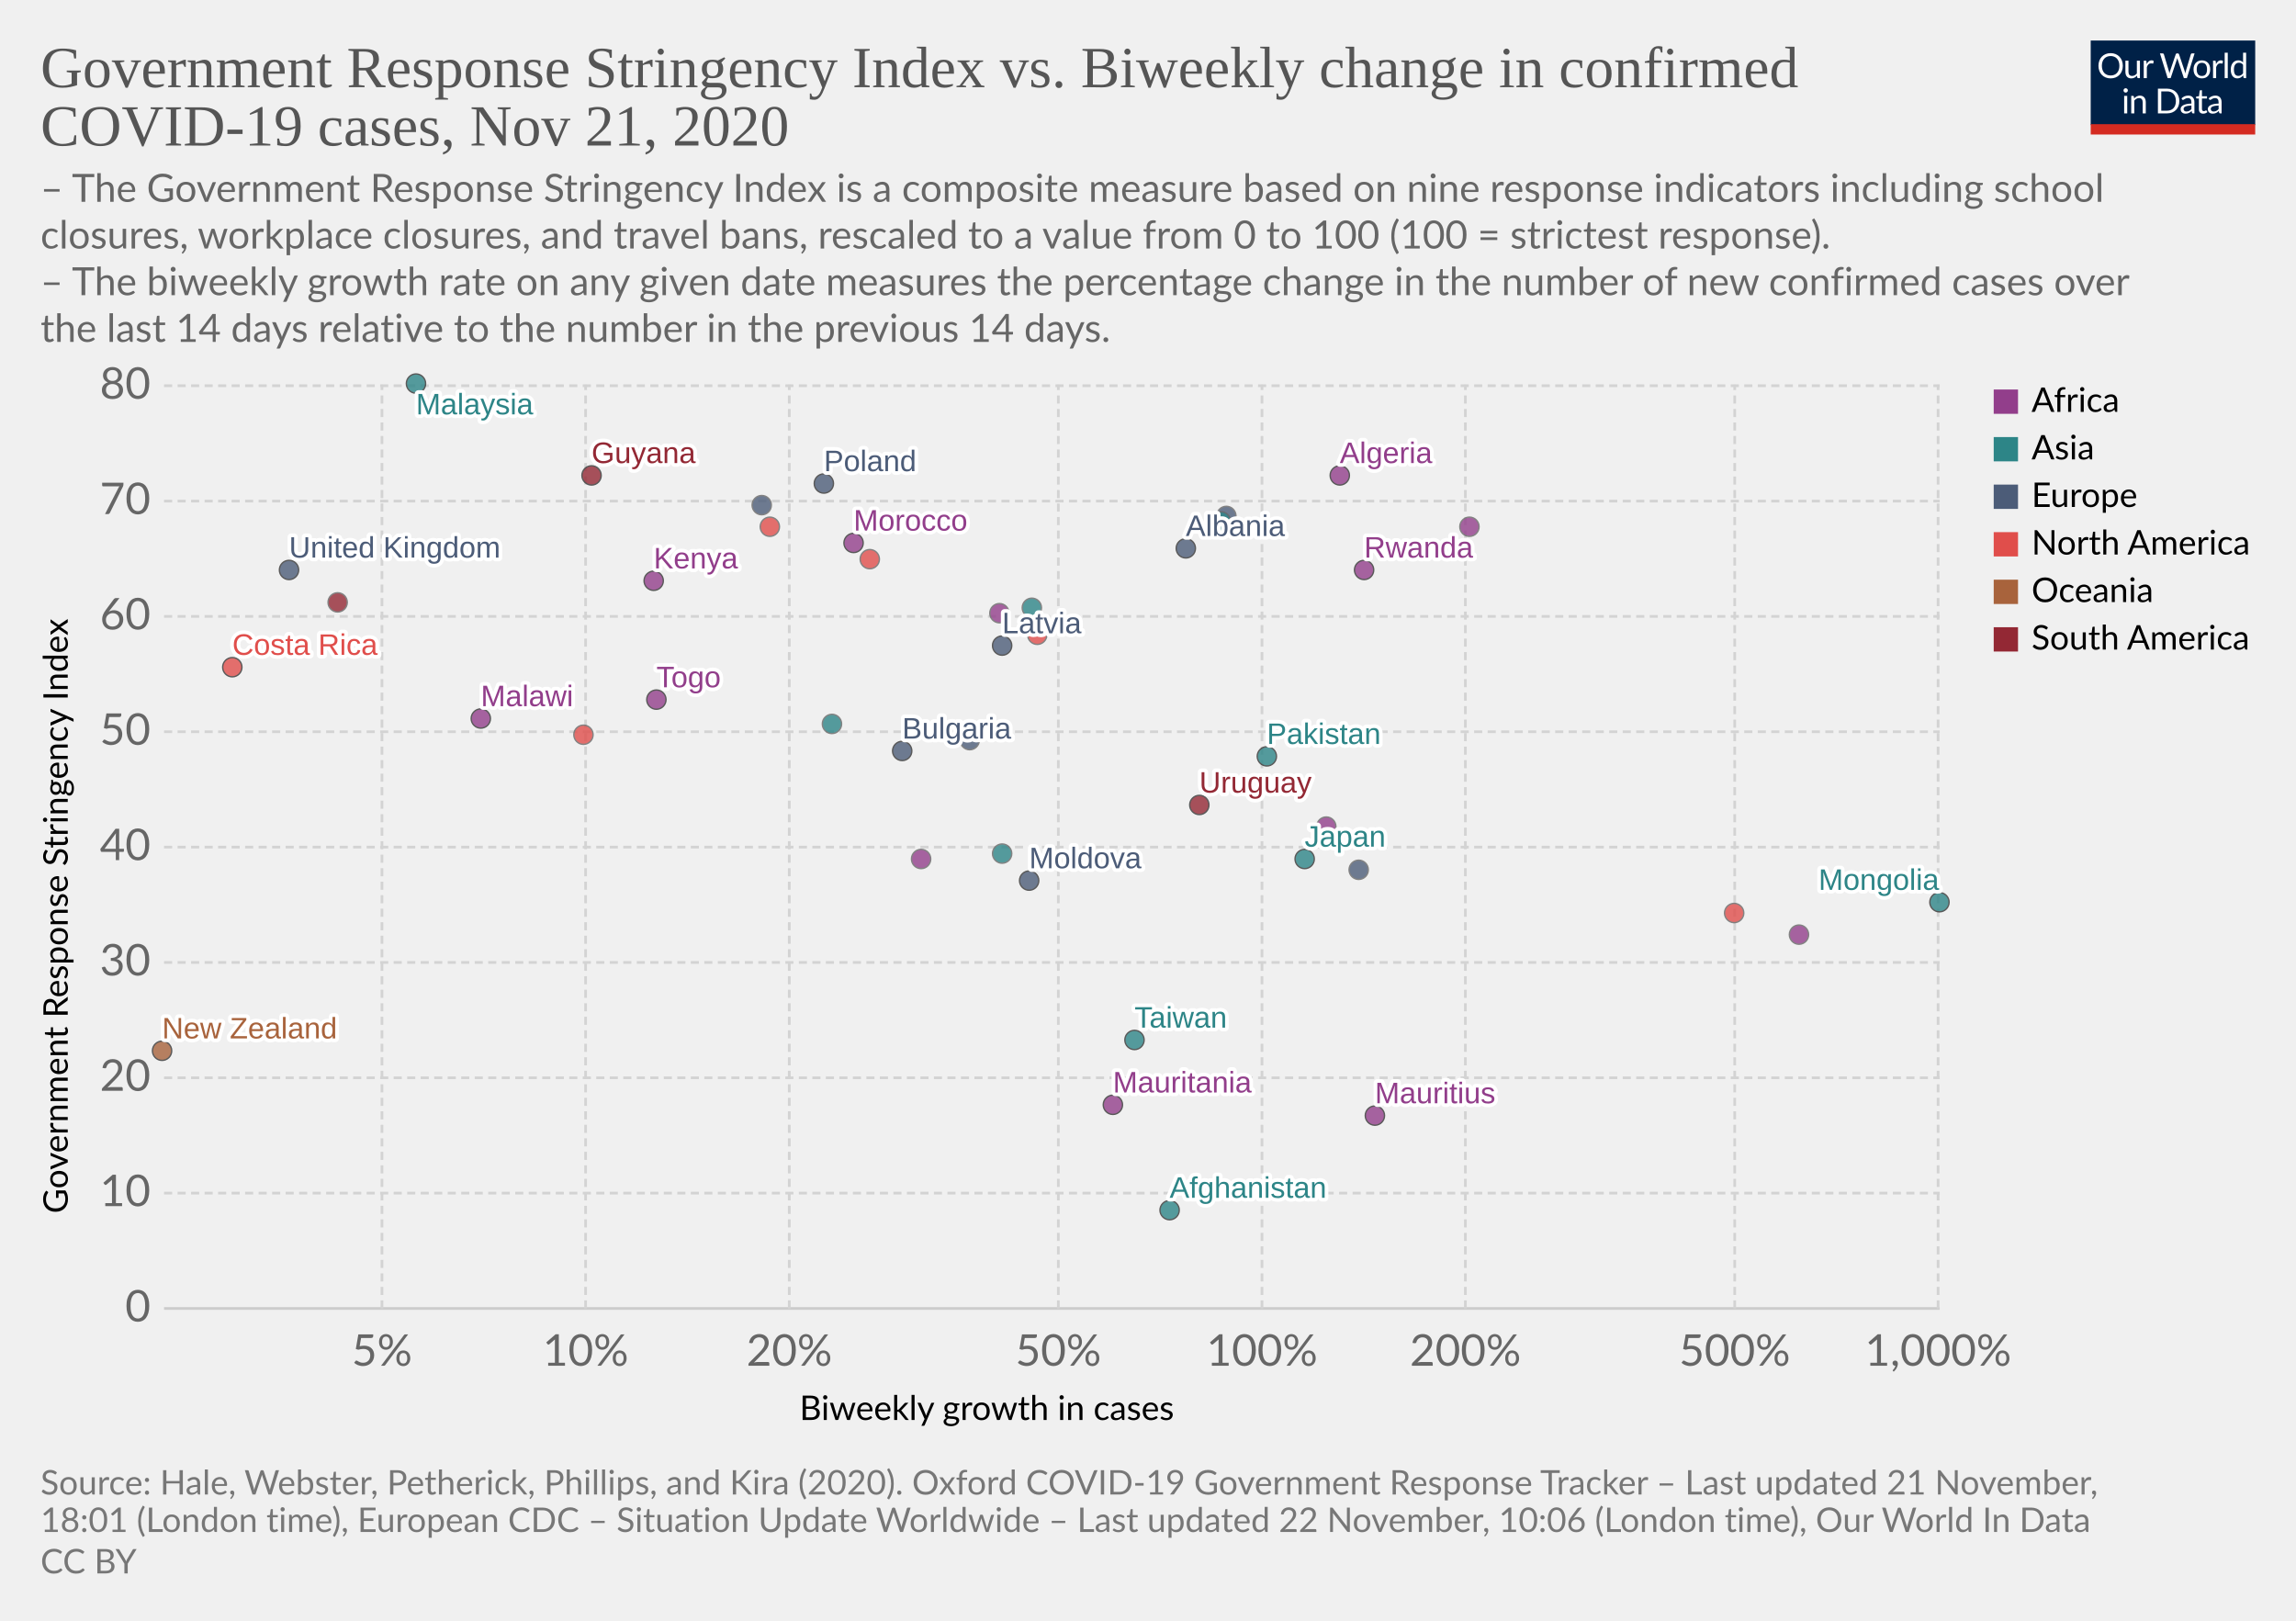
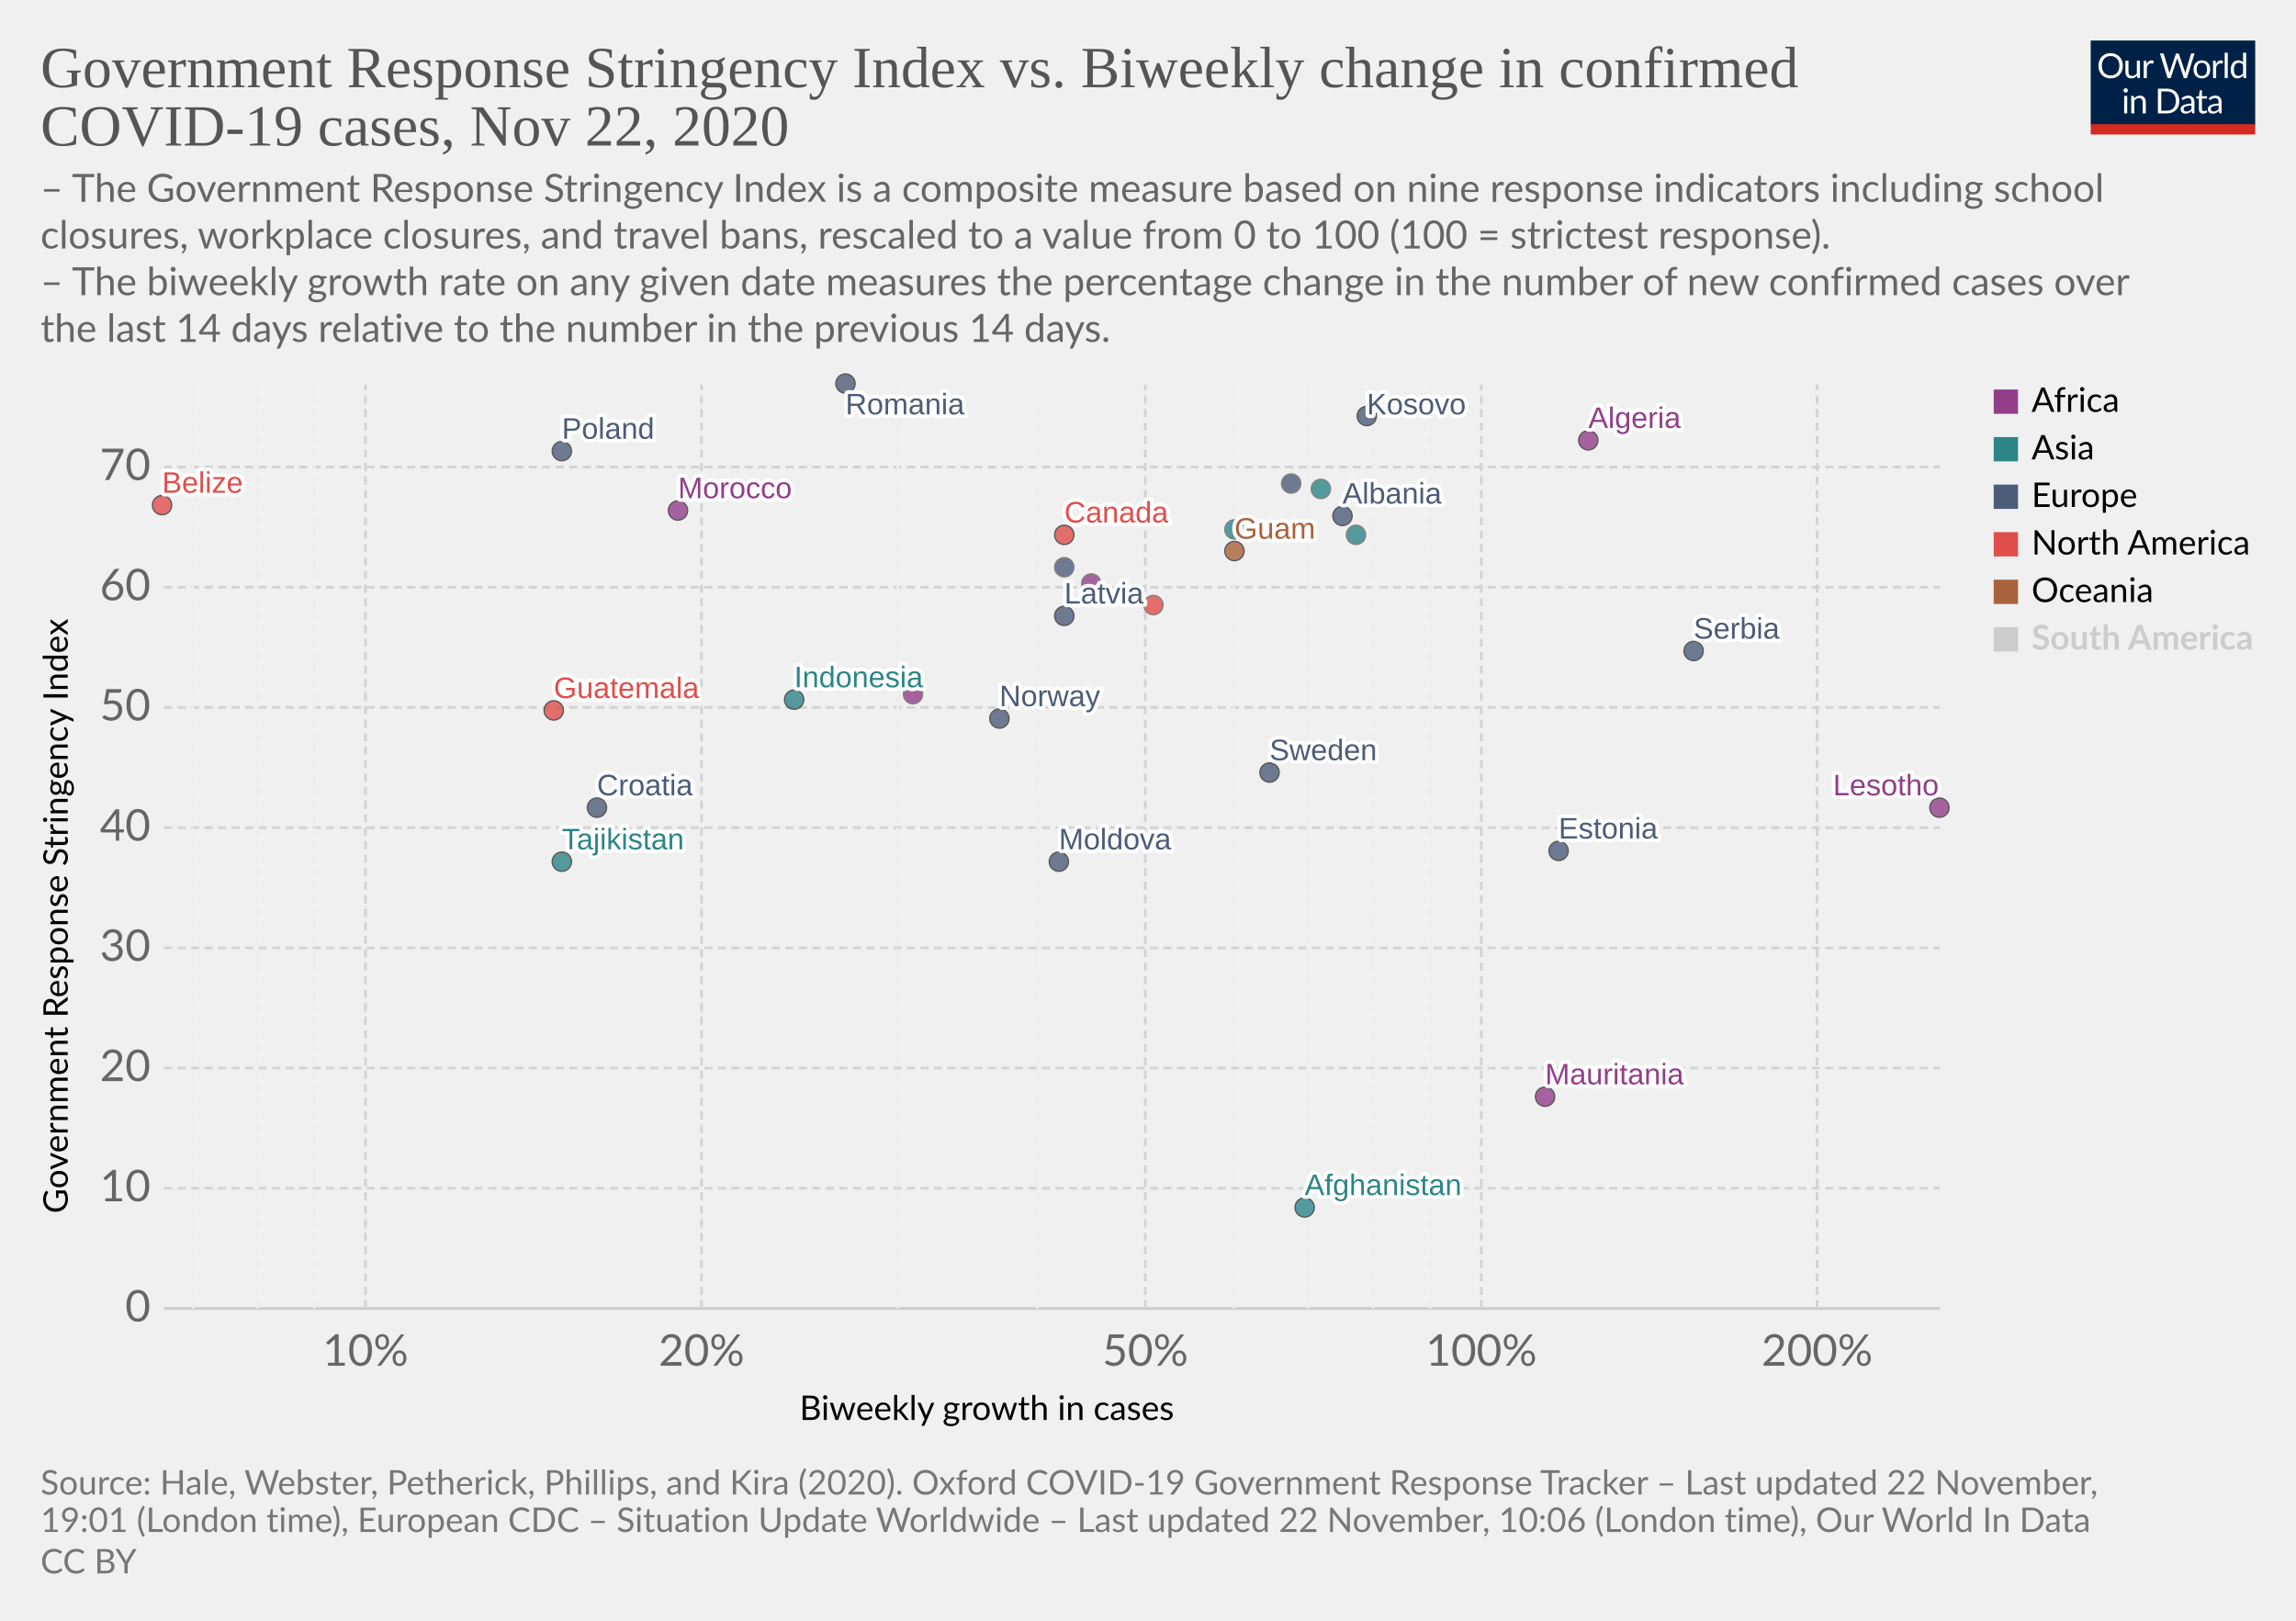
<svg xmlns="http://www.w3.org/2000/svg" version="1.1" style="background-color:#fff;-webkit-font-smoothing:antialiased" width="850" height="600" viewBox="0 0 850 600" font-family="Lato,'Helvetica Neue',Helvetica,Arial,sans-serif" font-size="18" text-rendering="optimizeLegibility">
  <g class="HeaderView">
    <g transform="matrix(.29 0 0 .29 774 15)">
      <svg width="210" height="120" viewBox="0 0 210 120" fill="none">
        <g clip-path="url(#clip0)">
          <path d="M0 0h210v107.89H0V0z" fill="#002147" />
          <path d="M40.98 32.25c0 2.36-.38 4.53-1.12 6.51a14.26 14.26 0 01-8.1 8.4c-1.9.78-4.02 1.17-6.34 1.17a16.6 16.6 0 01-6.33-1.17 14.31 14.31 0 01-8.08-8.4 18.29 18.29 0 01-1.12-6.51c0-2.36.38-4.53 1.12-6.5a14.32 14.32 0 018.07-8.44c1.92-.8 4.03-1.19 6.34-1.19 2.32 0 4.43.4 6.34 1.19 1.92.8 3.56 1.9 4.93 3.34a14.87 14.87 0 013.17 5.1 18.1 18.1 0 011.12 6.5zm-4.38 0c0-1.94-.26-3.68-.8-5.22a10.91 10.91 0 00-2.24-3.89 9.68 9.68 0 00-3.52-2.46 11.95 11.95 0 00-4.62-.86c-1.68 0-3.21.28-4.6.86a9.88 9.88 0 00-3.54 2.46 10.91 10.91 0 00-2.24 3.9c-.53 1.53-.8 3.27-.8 5.2 0 1.94.27 3.68.8 5.22a11.17 11.17 0 002.24 3.9 10.01 10.01 0 003.55 2.44c1.38.56 2.9.83 4.6.83 1.7 0 3.24-.27 4.61-.83a9.8 9.8 0 003.52-2.44 11.17 11.17 0 002.25-3.9c.53-1.54.8-3.28.8-5.21zm26.22-6.54V48H60.5c-.56 0-.9-.27-1.05-.81l-.31-2.4a12.45 12.45 0 01-3.26 2.6c-1.2.64-2.58.96-4.13.96-1.22 0-2.3-.2-3.24-.6a6.52 6.52 0 01-2.33-1.7 7.37 7.37 0 01-1.43-2.67c-.3-1.04-.46-2.2-.46-3.45V25.7h3.91v14.22c0 1.68.38 2.99 1.15 3.91.77.93 1.96 1.39 3.54 1.39 1.16 0 2.24-.27 3.23-.82a10.42 10.42 0 002.8-2.28V25.7h3.91zm8.61 4.47a9.94 9.94 0 012.6-3.56 5.64 5.64 0 013.76-1.3c.47 0 .92.05 1.34.15.44.1.83.27 1.17.49l-.3 2.92c-.09.37-.3.55-.66.55-.2 0-.5-.04-.9-.13a6.21 6.21 0 00-3.24.18c-.54.2-1.03.5-1.47.92-.42.4-.81.9-1.17 1.5-.33.58-.64 1.26-.92 2.02V48H67.7V25.71h2.25c.42 0 .72.08.88.25.16.16.27.44.33.83l.26 3.39zm61.16-13.7L122.75 48h-3.82l-7.99-24.05a21.95 21.95 0 01-.42-1.58 38.36 38.36 0 01-.44 1.58L102.05 48h-3.83L88.4 16.47h3.54c.38 0 .7.1.95.29.26.2.43.43.5.73l6.52 21.9c.1.4.2.83.28 1.28.1.46.2.94.29 1.46l.3-1.46c.12-.47.25-.9.38-1.27l7.41-21.91c.1-.25.26-.48.51-.69.27-.22.58-.33.95-.33h1.23c.38 0 .69.1.92.29.24.2.41.43.53.73l7.4 21.9a28.4 28.4 0 01.68 2.62 29.52 29.52 0 01.52-2.61l6.54-21.91c.07-.27.23-.5.48-.7.27-.21.58-.32.95-.32h3.32zm9.35 8.88c1.63 0 3.1.27 4.4.82a9.43 9.43 0 015.46 5.94c.5 1.4.74 2.98.74 4.73 0 1.76-.25 3.34-.74 4.75a9.43 9.43 0 01-5.46 5.92c-1.3.52-2.77.79-4.4.79-1.64 0-3.12-.27-4.44-.8a9.42 9.42 0 01-3.35-2.3c-.92-1-1.63-2.2-2.13-3.61-.49-1.41-.73-3-.73-4.75s.24-3.33.73-4.73c.5-1.43 1.2-2.64 2.13-3.63a9.4 9.4 0 013.35-2.31c1.32-.55 2.8-.82 4.44-.82zm0 19.89c2.2 0 3.84-.73 4.93-2.2 1.08-1.48 1.63-3.54 1.63-6.18 0-2.66-.55-4.72-1.63-6.2-1.09-1.49-2.73-2.23-4.93-2.23-1.12 0-2.09.2-2.93.57a5.7 5.7 0 00-2.06 1.65 7.5 7.5 0 00-1.24 2.67c-.26 1.04-.4 2.22-.4 3.54 0 2.64.55 4.7 1.64 6.18 1.1 1.47 2.76 2.2 4.99 2.2zm17.97-15.07a9.94 9.94 0 012.6-3.56 5.64 5.64 0 013.76-1.3c.47 0 .91.05 1.34.15.44.1.83.27 1.16.49l-.28 2.92c-.09.37-.31.55-.66.55-.2 0-.5-.04-.9-.13a6.2 6.2 0 00-3.24.18c-.54.2-1.03.5-1.47.92-.43.4-.82.9-1.17 1.5a13.1 13.1 0 00-.92 2.02V48h-3.94V25.71h2.24c.43 0 .72.08.88.25.17.16.28.44.33.83l.27 3.39zm15.04-14.59V48h-3.92V15.6h3.92zm19.55 15.43a6.22 6.22 0 00-2.38-2.05 6.7 6.7 0 00-2.86-.6c-2.07 0-3.66.75-4.77 2.23-1.12 1.48-1.68 3.6-1.68 6.33 0 1.46.13 2.7.38 3.74a7.29 7.29 0 001.1 2.56 4.35 4.35 0 001.78 1.45c.7.3 1.5.46 2.4.46 1.29 0 2.41-.3 3.36-.88a9.6 9.6 0 002.67-2.49V31.02zm3.91-15.43V48h-2.33c-.56 0-.9-.27-1.06-.81l-.35-2.71a12.13 12.13 0 01-3.25 2.77 8.28 8.28 0 01-4.23 1.06 7.31 7.31 0 01-6.14-2.9c-.73-.96-1.3-2.15-1.69-3.57a18.35 18.35 0 01.07-9.48 11.29 11.29 0 011.89-3.7 8.7 8.7 0 017.06-3.34 7.96 7.96 0 016.12 2.62V15.59h3.91zM46.61 70.71V93H42.7V70.71h3.91zm.84-7c0 .39-.08.75-.24 1.09a2.81 2.81 0 01-1.52 1.47 2.67 2.67 0 01-2.16 0 2.9 2.9 0 01-1.45-1.47 2.67 2.67 0 010-2.16c.15-.35.35-.65.6-.9.25-.27.53-.47.85-.62a2.67 2.67 0 012.16 0c.35.15.65.35.9.62.27.25.47.55.62.9.16.34.24.7.24 1.08zm7.97 10.24c.49-.54 1-1.04 1.54-1.48a9.85 9.85 0 013.66-1.84 8.96 8.96 0 015.43.35c.94.4 1.72.97 2.33 1.71a7.36 7.36 0 011.43 2.67c.32 1.04.49 2.19.49 3.45V93h-3.94V78.81c0-1.69-.4-3-1.17-3.92-.76-.93-1.93-1.4-3.5-1.4a6.6 6.6 0 00-3.25.83c-1 .56-1.92 1.31-2.77 2.27V93h-3.94V70.71h2.35c.56 0 .9.28 1.04.82l.3 2.42zm57.7 3.3c0 2.36-.37 4.5-1.11 6.44a14.3 14.3 0 01-3.17 4.98 14.1 14.1 0 01-4.93 3.2c-1.9.76-4.02 1.13-6.33 1.13H85.8V61.47h11.77c2.31 0 4.42.39 6.33 1.15a13.8 13.8 0 018.1 8.18 17.75 17.75 0 011.12 6.45zm-4.37 0c0-1.94-.26-3.67-.8-5.2a10.94 10.94 0 00-2.23-3.87 9.57 9.57 0 00-3.53-2.42 12.23 12.23 0 00-4.61-.83h-7.5v24.62h7.5c1.7 0 3.24-.28 4.61-.84a9.7 9.7 0 003.53-2.4 10.94 10.94 0 002.24-3.87c.53-1.53.8-3.26.8-5.2zm19.8 5.72c-1.8.06-3.34.2-4.62.44-1.26.22-2.3.51-3.1.88-.8.36-1.37.8-1.74 1.3-.35.5-.53 1.05-.53 1.67 0 .58.1 1.1.3 1.52a3 3 0 00.76 1.05c.34.27.73.46 1.17.6.45.11.94.17 1.45.17a7.28 7.28 0 003.5-.81 11.95 11.95 0 002.82-2.2v-4.62zm-12.65-9.11a12.73 12.73 0 013.98-2.66c1.43-.59 3-.88 4.73-.88 1.25 0 2.36.2 3.33.61a6.81 6.81 0 013.94 4.38c.33 1.04.5 2.19.5 3.43V93h-1.74a1.8 1.8 0 01-.88-.18c-.2-.13-.36-.38-.48-.74l-.44-2.12c-.59.55-1.16 1.03-1.72 1.46a9.48 9.48 0 01-3.74 1.7c-.69.15-1.46.23-2.3.23-.87 0-1.69-.12-2.45-.35a5.34 5.34 0 01-3.34-2.93 6.64 6.64 0 01-.49-2.64c0-.88.25-1.72.73-2.53a6.33 6.33 0 012.35-2.17c1.09-.63 2.5-1.15 4.25-1.54 1.75-.41 3.89-.65 6.42-.7v-1.75c0-1.73-.37-3.03-1.12-3.91-.75-.9-1.84-1.34-3.28-1.34-.97 0-1.78.12-2.44.37-.64.23-1.2.5-1.7.81l-1.23.82c-.33.23-.67.35-1 .35-.27 0-.5-.07-.69-.2a2.1 2.1 0 01-.48-.53l-.7-1.25zm27.67 19.5c-1.76 0-3.12-.5-4.07-1.48-.94-.98-1.41-2.4-1.41-4.25V74h-2.68a.9.9 0 01-.6-.2c-.16-.14-.24-.36-.24-.66v-1.56l3.65-.46.9-6.89a.9.9 0 01.29-.52.88.88 0 01.62-.22H142v7.67h6.44V74H142v13.38c0 .94.22 1.63.68 2.09.45.45 1.04.68 1.76.68a3.21 3.21 0 001.85-.53l.55-.35c.16-.12.3-.18.41-.18.2 0 .4.13.55.38l1.15 1.87a7.45 7.45 0 01-2.44 1.5c-.96.35-1.94.52-2.95.52zm19.68-10.4c-1.8.07-3.34.21-4.62.45-1.26.22-2.3.51-3.1.88-.8.36-1.37.8-1.74 1.3-.35.5-.53 1.05-.53 1.67 0 .58.1 1.1.3 1.52.18.42.44.77.76 1.05.34.27.73.46 1.17.6.45.11.94.17 1.45.17a7.3 7.3 0 003.5-.81 12.04 12.04 0 002.82-2.2v-4.62zm-12.65-9.1a12.72 12.72 0 013.99-2.66c1.42-.59 3-.88 4.72-.88 1.25 0 2.36.2 3.33.61a6.81 6.81 0 013.94 4.38c.33 1.04.5 2.19.5 3.43V93h-1.74a1.8 1.8 0 01-.88-.18c-.2-.13-.36-.38-.48-.74l-.44-2.12c-.59.55-1.16 1.03-1.72 1.46a9.48 9.48 0 01-3.74 1.7c-.69.15-1.46.23-2.3.23-.87 0-1.69-.12-2.45-.35a5.33 5.33 0 01-3.34-2.93 6.62 6.62 0 01-.49-2.64c0-.88.25-1.72.73-2.53a6.33 6.33 0 012.35-2.17c1.09-.63 2.5-1.15 4.25-1.54a31.2 31.2 0 016.42-.7v-1.75c0-1.73-.37-3.03-1.12-3.91-.75-.9-1.84-1.34-3.28-1.34-.97 0-1.78.12-2.44.37-.64.23-1.2.5-1.7.81-.46.3-.87.57-1.22.82-.34.23-.68.35-1.02.35-.26 0-.49-.07-.68-.2a1.88 1.88 0 01-.48-.53l-.7-1.25z" fill="#fff" />
          <path fill="#D42B21" d="M0 106.79h210V120H0z" />
        </g>
        <defs>
          <clipPath id="clip0">
            <path fill="#fff" d="M0 0h210v120H0z" />
          </clipPath>
        </defs>
      </svg>
    </g>
    <a href="https://ourworldindata.org/grapher/government-response-stringency-index-vs-biweekly-change-in-confirmed-covid-19-cases?time=latest" target="_blank" rel="noopener" font-family="&quot;Playfair Display&quot;,Georgia,&quot;Times New Roman&quot;,serif">
      <text font-size="21.6" x="15" y="32.3" fill="#555">
        <tspan x="15" y="32.28">Government Response Stringency Index vs. Biweekly change in confirmed</tspan>
-         <tspan x="15" y="53.88">COVID-19 cases, Nov 21, 2020</tspan>
+         <tspan x="15" y="53.88">COVID-19 cases, Nov 22, 2020</tspan>
      </text>
    </a>
    <text font-size="14.4" x="15" y="74.7" fill="#666">
      <tspan x="15" y="74.72">– The Government Response Stringency Index is a composite measure based on nine response indicators including school</tspan>
      <tspan x="15" y="92">closures, workplace closures, and travel bans, rescaled to a value from 0 to 100 (100 = strictest response).</tspan>
      <tspan x="15" y="109.28"> – The biweekly growth rate on any given date measures the percentage change in the number of new confirmed cases over</tspan>
      <tspan x="15" y="126.56">the last 14 days relative to the number in the previous 14 days.</tspan>
    </text>
  </g>
  <g class="ScatterPlot">
    <g class="DualAxisView">
      <g class="HorizontalAxis">
        <text font-size="12.6" x="296" y="525.7">
          <tspan x="295.99" y="525.68">Biweekly growth in cases</tspan>
        </text>
-         <text x="141.4" y="505.6" fill="#666" text-anchor="middle" font-size="16.2">5%</text>
-         <text x="216.8" y="505.6" fill="#666" text-anchor="middle" font-size="16.2">10%</text>
-         <text x="292.2" y="505.6" fill="#666" text-anchor="middle" font-size="16.2">20%</text>
-         <text x="391.8" y="505.6" fill="#666" text-anchor="middle" font-size="16.2">50%</text>
-         <text x="467.2" y="505.6" fill="#666" text-anchor="middle" font-size="16.2">100%</text>
-         <text x="542.5" y="505.6" fill="#666" text-anchor="middle" font-size="16.2">200%</text>
-         <text x="642.2" y="505.6" fill="#666" text-anchor="middle" font-size="16.2">500%</text>
-         <text x="717.5" y="505.6" fill="#666" text-anchor="middle" font-size="16.2">1,000%</text>
+         <text x="135.3" y="505.6" fill="#666" text-anchor="middle" font-size="16.2">10%</text>
+         <text x="259.7" y="505.6" fill="#666" text-anchor="middle" font-size="16.2">20%</text>
+         <text x="424" y="505.6" fill="#666" text-anchor="middle" font-size="16.2">50%</text>
+         <text x="548.4" y="505.6" fill="#666" text-anchor="middle" font-size="16.2">100%</text>
+         <text x="672.7" y="505.6" fill="#666" text-anchor="middle" font-size="16.2">200%</text>
      </g>
      <g class="VerticalAxis">
        <text font-size="12.6" x="-449.2" y="25.1" transform="rotate(-90)">
          <tspan x="-449.2" y="25.08">Government Response Stringency Index</tspan>
        </text>
        <text x="55.74" y="484.4" fill="#666" dominant-baseline="middle" text-anchor="end" font-size="16.2">0</text>
-         <text x="55.74" y="441.7" fill="#666" dominant-baseline="middle" text-anchor="end" font-size="16.2">10</text>
-         <text x="55.74" y="399" fill="#666" dominant-baseline="middle" text-anchor="end" font-size="16.2">20</text>
-         <text x="55.74" y="356.3" fill="#666" dominant-baseline="middle" text-anchor="end" font-size="16.2">30</text>
-         <text x="55.74" y="313.6" fill="#666" dominant-baseline="middle" text-anchor="end" font-size="16.2">40</text>
-         <text x="55.74" y="270.9" fill="#666" dominant-baseline="middle" text-anchor="end" font-size="16.2">50</text>
-         <text x="55.74" y="228.2" fill="#666" dominant-baseline="middle" text-anchor="end" font-size="16.2">60</text>
-         <text x="55.74" y="185.5" fill="#666" dominant-baseline="middle" text-anchor="end" font-size="16.2">70</text>
-         <text x="55.74" y="142.8" fill="#666" dominant-baseline="middle" text-anchor="end" font-size="16.2">80</text>
+         <text x="55.74" y="439.9" fill="#666" dominant-baseline="middle" text-anchor="end" font-size="16.2">10</text>
+         <text x="55.74" y="395.4" fill="#666" dominant-baseline="middle" text-anchor="end" font-size="16.2">20</text>
+         <text x="55.74" y="350.9" fill="#666" dominant-baseline="middle" text-anchor="end" font-size="16.2">30</text>
+         <text x="55.74" y="306.4" fill="#666" dominant-baseline="middle" text-anchor="end" font-size="16.2">40</text>
+         <text x="55.74" y="261.9" fill="#666" dominant-baseline="middle" text-anchor="end" font-size="16.2">50</text>
+         <text x="55.74" y="217.4" fill="#666" dominant-baseline="middle" text-anchor="end" font-size="16.2">60</text>
+         <text x="55.74" y="172.9" fill="#666" dominant-baseline="middle" text-anchor="end" font-size="16.2">70</text>
      </g>
      <g class="AxisGridLines horizontalLines">
        <path stroke="#ccc" d="M60.74 484.4h657.35" />
-         <path stroke="#d3d3d3" stroke-dasharray="3,2" d="M60.74 441.7h657.35M60.74 399h657.35M60.74 356.3h657.35M60.74 313.6h657.35M60.74 270.9h657.35M60.74 228.2h657.35M60.74 185.5h657.35M60.74 142.8h657.35" />
-       </g>
-       <g class="AxisGridLines verticalLines" stroke="#d3d3d3" stroke-dasharray="3,2">
-         <path d="M141.4 484.4v-342M216.8 484.4v-342M292.2 484.4v-342M391.8 484.4v-342M467.2 484.4v-342M542.5 484.4v-342M642.2 484.4v-342M717.5 484.4v-342" />
+         <path stroke="#d3d3d3" stroke-dasharray="3,2" d="M60.74 439.9h657.35M60.74 395.4h657.35M60.74 350.9h657.35M60.74 306.4h657.35M60.74 261.9h657.35M60.74 217.4h657.35M60.74 172.9h657.35" />
+       </g>
+       <g class="AxisGridLines verticalLines" stroke-dasharray="3,2">
+         <path stroke="#eee" d="M71.4 484.4v-342M95.3 484.4v-342M116.4 484.4v-342" />
+         <path stroke="#d3d3d3" d="M135.3 484.4v-342M259.7 484.4v-342" />
+         <path stroke="#eee" d="M332.4 484.4v-342M384 484.4v-342" />
+         <path stroke="#d3d3d3" d="M424 484.4v-342" />
+         <path stroke="#eee" d="M456.7 484.4v-342M484.4 484.4v-342M508.3 484.4v-342M529.5 484.4v-342" />
+         <path stroke="#d3d3d3" d="M548.4 484.4v-342M672.7 484.4v-342" />
      </g>
    </g>
    <g class="PointsWithLabels clickable" clip-path="url(#a)" font-family="Arial, sans-serif">
      <path fill="rgba(255,255,255,0)" d="M60.74 142.4h657.35v342H60.74z" />
      <defs>
        <clipPath id="a">
          <path d="M50.74 132.4h677.35v362H50.74z" />
        </clipPath>
      </defs>
-       <g class="key-United-Kingdom_0">
-         <circle cx="107" cy="211" r="3.57" fill="#4C5C78" opacity=".8" stroke="#333" stroke-width=".5" />
+       <g class="key-Sweden_0">
+         <circle cx="470" cy="286" r="3.57" fill="#4C5C78" opacity=".8" stroke="#333" stroke-width=".5" />
      </g>
      <g class="key-Poland_0">
-         <circle cx="305" cy="179" r="3.57" fill="#4C5C78" opacity=".8" stroke="#333" stroke-width=".5" />
-       </g>
-       <g class="key-Japan_0">
-         <circle cx="483" cy="318" r="3.57" fill="#2D8587" opacity=".8" stroke="#333" stroke-width=".5" />
+         <circle cx="208" cy="167" r="3.57" fill="#4C5C78" opacity=".8" stroke="#333" stroke-width=".5" />
      </g>
      <g class="key-Afghanistan_0">
-         <circle cx="433" cy="448" r="3.57" fill="#2D8587" opacity=".8" stroke="#333" stroke-width=".5" />
+         <circle cx="483" cy="447" r="3.57" fill="#2D8587" opacity=".8" stroke="#333" stroke-width=".5" />
      </g>
      <g class="key-Albania_0">
-         <circle cx="439" cy="203" r="3.57" fill="#4C5C78" opacity=".8" stroke="#333" stroke-width=".5" />
+         <circle cx="497" cy="191" r="3.57" fill="#4C5C78" opacity=".8" stroke="#333" stroke-width=".5" />
      </g>
      <g class="key-Algeria_0">
-         <circle cx="496" cy="176" r="3.57" fill="#923E8B" opacity=".8" stroke="#333" stroke-width=".5" />
+         <circle cx="588" cy="163" r="3.57" fill="#923E8B" opacity=".8" stroke="#333" stroke-width=".5" />
      </g>
      <g class="key-Morocco_0">
-         <circle cx="316" cy="201" r="3.57" fill="#923E8B" opacity=".8" stroke="#333" stroke-width=".5" />
+         <circle cx="251" cy="189" r="3.57" fill="#923E8B" opacity=".8" stroke="#333" stroke-width=".5" />
      </g>
      <g class="key-Moldova_0">
-         <circle cx="381" cy="326" r="3.57" fill="#4C5C78" opacity=".8" stroke="#333" stroke-width=".5" />
-       </g>
-       <g class="key-Mongolia_0">
-         <circle cx="718" cy="334" r="3.57" fill="#2D8587" opacity=".8" stroke="#333" stroke-width=".5" />
+         <circle cx="392" cy="319" r="3.57" fill="#4C5C78" opacity=".8" stroke="#333" stroke-width=".5" />
      </g>
      <g class="key-Mauritania_0">
-         <circle cx="412" cy="409" r="3.57" fill="#923E8B" opacity=".8" stroke="#333" stroke-width=".5" />
-       </g>
-       <g class="key-Malaysia_0">
-         <circle cx="154" cy="142" r="3.57" fill="#2D8587" opacity=".8" stroke="#333" stroke-width=".5" />
-       </g>
-       <g class="key-Malawi_0">
-         <circle cx="178" cy="266" r="3.57" fill="#923E8B" opacity=".8" stroke="#333" stroke-width=".5" />
+         <circle cx="572" cy="406" r="3.57" fill="#923E8B" opacity=".8" stroke="#333" stroke-width=".5" />
      </g>
      <g class="key-Lithuania_0">
-         <circle cx="454" cy="191" r="3.57" fill="#4C5C78" opacity=".8" stroke="#666" stroke-width=".5" />
+         <circle cx="478" cy="179" r="3.57" fill="#4C5C78" opacity=".8" stroke="#666" stroke-width=".5" />
      </g>
      <g class="key-Latvia_0">
-         <circle cx="371" cy="239" r="3.57" fill="#4C5C78" opacity=".8" stroke="#333" stroke-width=".5" />
+         <circle cx="394" cy="228" r="3.57" fill="#4C5C78" opacity=".8" stroke="#333" stroke-width=".5" />
      </g>
      <g class="key-Lesotho_0">
-         <circle cx="491" cy="306" r="3.57" fill="#923E8B" opacity=".8" stroke="#666" stroke-width=".5" />
-       </g>
-       <g class="key-Kenya_0">
-         <circle cx="242" cy="215" r="3.57" fill="#923E8B" opacity=".8" stroke="#333" stroke-width=".5" />
+         <circle cx="718" cy="299" r="3.57" fill="#923E8B" opacity=".8" stroke="#333" stroke-width=".5" />
      </g>
      <g class="key-Kazakhstan_0">
-         <circle cx="452" cy="193" r="3.57" fill="#2D8587" opacity=".8" stroke="#666" stroke-width=".5" />
-       </g>
-       <g class="key-Bulgaria_0">
-         <circle cx="334" cy="278" r="3.57" fill="#4C5C78" opacity=".8" stroke="#333" stroke-width=".5" />
-       </g>
-       <g class="key-Rwanda_0">
-         <circle cx="505" cy="211" r="3.57" fill="#923E8B" opacity=".8" stroke="#333" stroke-width=".5" />
-       </g>
-       <g class="key-Puerto-Rico_0">
-         <circle cx="285" cy="195" r="3.57" fill="#E04E4B" opacity=".8" stroke="#666" stroke-width=".5" />
-       </g>
-       <g class="key-Paraguay_0">
-         <circle cx="125" cy="223" r="3.57" fill="#932834" opacity=".8" stroke="#666" stroke-width=".5" />
+         <circle cx="489" cy="181" r="3.57" fill="#2D8587" opacity=".8" stroke="#666" stroke-width=".5" />
+       </g>
+       <g class="key-Azerbaijan_0">
+         <circle cx="502" cy="198" r="3.57" fill="#2D8587" opacity=".8" stroke="#666" stroke-width=".5" />
+       </g>
+       <g class="key-Belize_0">
+         <circle cx="60" cy="187" r="3.57" fill="#E04E4B" opacity=".8" stroke="#333" stroke-width=".5" />
+       </g>
+       <g class="key-Canada_0">
+         <circle cx="394" cy="198" r="3.57" fill="#E04E4B" opacity=".8" stroke="#333" stroke-width=".5" />
+       </g>
+       <g class="key-Serbia_0">
+         <circle cx="627" cy="241" r="3.57" fill="#4C5C78" opacity=".8" stroke="#333" stroke-width=".5" />
+       </g>
+       <g class="key-Romania_0">
+         <circle cx="313" cy="142" r="3.57" fill="#4C5C78" opacity=".8" stroke="#333" stroke-width=".5" />
      </g>
      <g class="key-Panama_0">
-         <circle cx="384" cy="235" r="3.57" fill="#E04E4B" opacity=".8" stroke="#666" stroke-width=".5" />
-       </g>
-       <g class="key-Pakistan_0">
-         <circle cx="469" cy="280" r="3.57" fill="#2D8587" opacity=".8" stroke="#333" stroke-width=".5" />
+         <circle cx="427" cy="224" r="3.57" fill="#E04E4B" opacity=".8" stroke="#666" stroke-width=".5" />
      </g>
      <g class="key-Norway_0">
-         <circle cx="359" cy="274" r="3.57" fill="#4C5C78" opacity=".8" stroke="#666" stroke-width=".5" />
-       </g>
-       <g class="key-New-Zealand_0">
-         <circle cx="60" cy="389" r="3.57" fill="#A8633C" opacity=".8" stroke="#333" stroke-width=".5" />
+         <circle cx="370" cy="266" r="3.57" fill="#4C5C78" opacity=".8" stroke="#333" stroke-width=".5" />
+       </g>
+       <g class="key-Nigeria_0">
+         <circle cx="338" cy="257" r="3.57" fill="#923E8B" opacity=".8" stroke="#666" stroke-width=".5" />
      </g>
      <g class="key-Estonia_0">
-         <circle cx="503" cy="322" r="3.57" fill="#4C5C78" opacity=".8" stroke="#666" stroke-width=".5" />
-       </g>
-       <g class="key-Dominican-Republic_0">
-         <circle cx="322" cy="207" r="3.57" fill="#E04E4B" opacity=".8" stroke="#666" stroke-width=".5" />
-       </g>
-       <g class="key-Cyprus_0">
-         <circle cx="282" cy="187" r="3.57" fill="#4C5C78" opacity=".8" stroke="#666" stroke-width=".5" />
-       </g>
-       <g class="key-Costa-Rica_0">
-         <circle cx="86" cy="247" r="3.57" fill="#E04E4B" opacity=".8" stroke="#333" stroke-width=".5" />
-       </g>
-       <g class="key-Taiwan_0">
-         <circle cx="420" cy="385" r="3.57" fill="#2D8587" opacity=".8" stroke="#333" stroke-width=".5" />
-       </g>
-       <g class="key-Dominica_0">
-         <circle cx="642" cy="338" r="3.57" fill="#E04E4B" opacity=".8" stroke="#666" stroke-width=".5" />
-       </g>
-       <g class="key-Uruguay_0">
-         <circle cx="444" cy="298" r="3.57" fill="#932834" opacity=".8" stroke="#333" stroke-width=".5" />
+         <circle cx="577" cy="315" r="3.57" fill="#4C5C78" opacity=".8" stroke="#333" stroke-width=".5" />
+       </g>
+       <g class="key-Croatia_0">
+         <circle cx="221" cy="299" r="3.57" fill="#4C5C78" opacity=".8" stroke="#333" stroke-width=".5" />
      </g>
      <g class="key-Egypt_0">
-         <circle cx="370" cy="227" r="3.57" fill="#923E8B" opacity=".8" stroke="#666" stroke-width=".5" />
-       </g>
-       <g class="key-Turkey_0">
-         <circle cx="382" cy="225" r="3.57" fill="#2D8587" opacity=".8" stroke="#666" stroke-width=".5" />
-       </g>
-       <g class="key-Togo_0">
-         <circle cx="243" cy="259" r="3.57" fill="#923E8B" opacity=".8" stroke="#333" stroke-width=".5" />
-       </g>
-       <g class="key-Sudan_0">
-         <circle cx="666" cy="346" r="3.57" fill="#923E8B" opacity=".8" stroke="#666" stroke-width=".5" />
-       </g>
-       <g class="key-Zimbabwe_0">
-         <circle cx="544" cy="195" r="3.57" fill="#923E8B" opacity=".8" stroke="#666" stroke-width=".5" />
-       </g>
-       <g class="key-South-Africa_0">
-         <circle cx="341" cy="318" r="3.57" fill="#923E8B" opacity=".8" stroke="#666" stroke-width=".5" />
-       </g>
-       <g class="key-Vietnam_0">
-         <circle cx="371" cy="316" r="3.57" fill="#2D8587" opacity=".8" stroke="#666" stroke-width=".5" />
+         <circle cx="404" cy="216" r="3.57" fill="#923E8B" opacity=".8" stroke="#666" stroke-width=".5" />
+       </g>
+       <g class="key-Ukraine_0">
+         <circle cx="394" cy="210" r="3.57" fill="#4C5C78" opacity=".8" stroke="#666" stroke-width=".5" />
+       </g>
+       <g class="key-Tajikistan_0">
+         <circle cx="208" cy="319" r="3.57" fill="#2D8587" opacity=".8" stroke="#333" stroke-width=".5" />
      </g>
      <g class="key-Indonesia_0">
-         <circle cx="308" cy="268" r="3.57" fill="#2D8587" opacity=".8" stroke="#666" stroke-width=".5" />
-       </g>
-       <g class="key-Guyana_0">
-         <circle cx="219" cy="176" r="3.57" fill="#932834" opacity=".8" stroke="#333" stroke-width=".5" />
+         <circle cx="294" cy="259" r="3.57" fill="#2D8587" opacity=".8" stroke="#333" stroke-width=".5" />
      </g>
      <g class="key-Guatemala_0">
-         <circle cx="216" cy="272" r="3.57" fill="#E04E4B" opacity=".8" stroke="#666" stroke-width=".5" />
-       </g>
-       <g class="key-Mauritius_0">
-         <circle cx="509" cy="413" r="3.57" fill="#923E8B" opacity=".8" stroke="#333" stroke-width=".5" />
+         <circle cx="205" cy="263" r="3.57" fill="#E04E4B" opacity=".8" stroke="#333" stroke-width=".5" />
+       </g>
+       <g class="key-Georgia_0">
+         <circle cx="457" cy="196" r="3.57" fill="#2D8587" opacity=".8" stroke="#666" stroke-width=".5" />
+       </g>
+       <g class="key-Guam_0">
+         <circle cx="457" cy="204" r="3.57" fill="#A8633C" opacity=".8" stroke="#333" stroke-width=".5" />
+       </g>
+       <g class="key-Kosovo_0">
+         <circle cx="506" cy="154" r="3.57" fill="#4C5C78" opacity=".8" stroke="#333" stroke-width=".5" />
      </g>
      <g class="backgroundLabels" fill="#333" font-size="11" font-weight="400">
-         <text x="107" y="206.43" fill="#fff" stroke="#fff" stroke-linecap="round" stroke-linejoin="round" stroke-width=".25em">United Kingdom</text>
-         <text x="107" y="206.43" fill="#4C5C78">United Kingdom</text>
-         <text x="305" y="174.43" fill="#fff" stroke="#fff" stroke-linecap="round" stroke-linejoin="round" stroke-width=".25em">Poland</text>
-         <text x="305" y="174.43" fill="#4C5C78">Poland</text>
-         <text x="483" y="313.43" fill="#fff" stroke="#fff" stroke-linecap="round" stroke-linejoin="round" stroke-width=".25em">Japan</text>
-         <text x="483" y="313.43" fill="#2D8587">Japan</text>
-         <text x="433" y="443.43" fill="#fff" stroke="#fff" stroke-linecap="round" stroke-linejoin="round" stroke-width=".25em">Afghanistan</text>
-         <text x="433" y="443.43" fill="#2D8587">Afghanistan</text>
-         <text x="439" y="198.43" fill="#fff" stroke="#fff" stroke-linecap="round" stroke-linejoin="round" stroke-width=".25em">Albania</text>
-         <text x="439" y="198.43" fill="#4C5C78">Albania</text>
-         <text x="496" y="171.43" fill="#fff" stroke="#fff" stroke-linecap="round" stroke-linejoin="round" stroke-width=".25em">Algeria</text>
-         <text x="496" y="171.43" fill="#923E8B">Algeria</text>
-         <text x="316" y="196.43" fill="#fff" stroke="#fff" stroke-linecap="round" stroke-linejoin="round" stroke-width=".25em">Morocco</text>
-         <text x="316" y="196.43" fill="#923E8B">Morocco</text>
-         <text x="381" y="321.43" fill="#fff" stroke="#fff" stroke-linecap="round" stroke-linejoin="round" stroke-width=".25em">Moldova</text>
-         <text x="381" y="321.43" fill="#4C5C78">Moldova</text>
-         <text x="673.23" y="329.43" fill="#fff" stroke="#fff" stroke-linecap="round" stroke-linejoin="round" stroke-width=".25em">Mongolia</text>
-         <text x="673.23" y="329.43" fill="#2D8587">Mongolia</text>
-         <text x="412" y="404.43" fill="#fff" stroke="#fff" stroke-linecap="round" stroke-linejoin="round" stroke-width=".25em">Mauritania</text>
-         <text x="412" y="404.43" fill="#923E8B">Mauritania</text>
-         <text x="154" y="153.4" fill="#fff" stroke="#fff" stroke-linecap="round" stroke-linejoin="round" stroke-width=".25em">Malaysia</text>
-         <text x="154" y="153.4" fill="#2D8587">Malaysia</text>
-         <text x="178" y="261.43" fill="#fff" stroke="#fff" stroke-linecap="round" stroke-linejoin="round" stroke-width=".25em">Malawi</text>
-         <text x="178" y="261.43" fill="#923E8B">Malawi</text>
-         <text x="371" y="234.43" fill="#fff" stroke="#fff" stroke-linecap="round" stroke-linejoin="round" stroke-width=".25em">Latvia</text>
-         <text x="371" y="234.43" fill="#4C5C78">Latvia</text>
-         <text x="242" y="210.43" fill="#fff" stroke="#fff" stroke-linecap="round" stroke-linejoin="round" stroke-width=".25em">Kenya</text>
-         <text x="242" y="210.43" fill="#923E8B">Kenya</text>
-         <text x="334" y="273.43" fill="#fff" stroke="#fff" stroke-linecap="round" stroke-linejoin="round" stroke-width=".25em">Bulgaria</text>
-         <text x="334" y="273.43" fill="#4C5C78">Bulgaria</text>
-         <text x="505" y="206.43" fill="#fff" stroke="#fff" stroke-linecap="round" stroke-linejoin="round" stroke-width=".25em">Rwanda</text>
-         <text x="505" y="206.43" fill="#923E8B">Rwanda</text>
-         <text x="469" y="275.43" fill="#fff" stroke="#fff" stroke-linecap="round" stroke-linejoin="round" stroke-width=".25em">Pakistan</text>
-         <text x="469" y="275.43" fill="#2D8587">Pakistan</text>
-         <text x="60" y="384.43" fill="#fff" stroke="#fff" stroke-linecap="round" stroke-linejoin="round" stroke-width=".25em">New Zealand</text>
-         <text x="60" y="384.43" fill="#A8633C">New Zealand</text>
-         <text x="86" y="242.43" fill="#fff" stroke="#fff" stroke-linecap="round" stroke-linejoin="round" stroke-width=".25em">Costa Rica</text>
-         <text x="86" y="242.43" fill="#E04E4B">Costa Rica</text>
-         <text x="420" y="380.43" fill="#fff" stroke="#fff" stroke-linecap="round" stroke-linejoin="round" stroke-width=".25em">Taiwan</text>
-         <text x="420" y="380.43" fill="#2D8587">Taiwan</text>
-         <text x="444" y="293.43" fill="#fff" stroke="#fff" stroke-linecap="round" stroke-linejoin="round" stroke-width=".25em">Uruguay</text>
-         <text x="444" y="293.43" fill="#932834">Uruguay</text>
-         <text x="243" y="254.43" fill="#fff" stroke="#fff" stroke-linecap="round" stroke-linejoin="round" stroke-width=".25em">Togo</text>
-         <text x="243" y="254.43" fill="#923E8B">Togo</text>
-         <text x="219" y="171.43" fill="#fff" stroke="#fff" stroke-linecap="round" stroke-linejoin="round" stroke-width=".25em">Guyana</text>
-         <text x="219" y="171.43" fill="#932834">Guyana</text>
-         <text x="509" y="408.43" fill="#fff" stroke="#fff" stroke-linecap="round" stroke-linejoin="round" stroke-width=".25em">Mauritius</text>
-         <text x="509" y="408.43" fill="#923E8B">Mauritius</text>
+         <text x="470" y="281.43" fill="#fff" stroke="#fff" stroke-linecap="round" stroke-linejoin="round" stroke-width=".25em">Sweden</text>
+         <text x="470" y="281.43" fill="#4C5C78">Sweden</text>
+         <text x="208" y="162.43" fill="#fff" stroke="#fff" stroke-linecap="round" stroke-linejoin="round" stroke-width=".25em">Poland</text>
+         <text x="208" y="162.43" fill="#4C5C78">Poland</text>
+         <text x="483" y="442.43" fill="#fff" stroke="#fff" stroke-linecap="round" stroke-linejoin="round" stroke-width=".25em">Afghanistan</text>
+         <text x="483" y="442.43" fill="#2D8587">Afghanistan</text>
+         <text x="497" y="186.43" fill="#fff" stroke="#fff" stroke-linecap="round" stroke-linejoin="round" stroke-width=".25em">Albania</text>
+         <text x="497" y="186.43" fill="#4C5C78">Albania</text>
+         <text x="588" y="158.43" fill="#fff" stroke="#fff" stroke-linecap="round" stroke-linejoin="round" stroke-width=".25em">Algeria</text>
+         <text x="588" y="158.43" fill="#923E8B">Algeria</text>
+         <text x="251" y="184.43" fill="#fff" stroke="#fff" stroke-linecap="round" stroke-linejoin="round" stroke-width=".25em">Morocco</text>
+         <text x="251" y="184.43" fill="#923E8B">Morocco</text>
+         <text x="392" y="314.43" fill="#fff" stroke="#fff" stroke-linecap="round" stroke-linejoin="round" stroke-width=".25em">Moldova</text>
+         <text x="392" y="314.43" fill="#4C5C78">Moldova</text>
+         <text x="572" y="401.43" fill="#fff" stroke="#fff" stroke-linecap="round" stroke-linejoin="round" stroke-width=".25em">Mauritania</text>
+         <text x="572" y="401.43" fill="#923E8B">Mauritania</text>
+         <text x="394" y="223.43" fill="#fff" stroke="#fff" stroke-linecap="round" stroke-linejoin="round" stroke-width=".25em">Latvia</text>
+         <text x="394" y="223.43" fill="#4C5C78">Latvia</text>
+         <text x="678.62" y="294.43" fill="#fff" stroke="#fff" stroke-linecap="round" stroke-linejoin="round" stroke-width=".25em">Lesotho</text>
+         <text x="678.62" y="294.43" fill="#923E8B">Lesotho</text>
+         <text x="60" y="182.43" fill="#fff" stroke="#fff" stroke-linecap="round" stroke-linejoin="round" stroke-width=".25em">Belize</text>
+         <text x="60" y="182.43" fill="#E04E4B">Belize</text>
+         <text x="394" y="193.43" fill="#fff" stroke="#fff" stroke-linecap="round" stroke-linejoin="round" stroke-width=".25em">Canada</text>
+         <text x="394" y="193.43" fill="#E04E4B">Canada</text>
+         <text x="627" y="236.43" fill="#fff" stroke="#fff" stroke-linecap="round" stroke-linejoin="round" stroke-width=".25em">Serbia</text>
+         <text x="627" y="236.43" fill="#4C5C78">Serbia</text>
+         <text x="313" y="153.4" fill="#fff" stroke="#fff" stroke-linecap="round" stroke-linejoin="round" stroke-width=".25em">Romania</text>
+         <text x="313" y="153.4" fill="#4C5C78">Romania</text>
+         <text x="370" y="261.43" fill="#fff" stroke="#fff" stroke-linecap="round" stroke-linejoin="round" stroke-width=".25em">Norway</text>
+         <text x="370" y="261.43" fill="#4C5C78">Norway</text>
+         <text x="577" y="310.43" fill="#fff" stroke="#fff" stroke-linecap="round" stroke-linejoin="round" stroke-width=".25em">Estonia</text>
+         <text x="577" y="310.43" fill="#4C5C78">Estonia</text>
+         <text x="221" y="294.43" fill="#fff" stroke="#fff" stroke-linecap="round" stroke-linejoin="round" stroke-width=".25em">Croatia</text>
+         <text x="221" y="294.43" fill="#4C5C78">Croatia</text>
+         <text x="208" y="314.43" fill="#fff" stroke="#fff" stroke-linecap="round" stroke-linejoin="round" stroke-width=".25em">Tajikistan</text>
+         <text x="208" y="314.43" fill="#2D8587">Tajikistan</text>
+         <text x="294" y="254.43" fill="#fff" stroke="#fff" stroke-linecap="round" stroke-linejoin="round" stroke-width=".25em">Indonesia</text>
+         <text x="294" y="254.43" fill="#2D8587">Indonesia</text>
+         <text x="205" y="258.43" fill="#fff" stroke="#fff" stroke-linecap="round" stroke-linejoin="round" stroke-width=".25em">Guatemala</text>
+         <text x="205" y="258.43" fill="#E04E4B">Guatemala</text>
+         <text x="457" y="199.43" fill="#fff" stroke="#fff" stroke-linecap="round" stroke-linejoin="round" stroke-width=".25em">Guam</text>
+         <text x="457" y="199.43" fill="#A8633C">Guam</text>
+         <text x="506" y="153.4" fill="#fff" stroke="#fff" stroke-linecap="round" stroke-linejoin="round" stroke-width=".25em">Kosovo</text>
+         <text x="506" y="153.4" fill="#4C5C78">Kosovo</text>
      </g>
    </g>
    <g class="ScatterColorLegend clickable" cursor="pointer">
      <g class="legendMark">
        <path fill="#923E8B" d="M738.09 144.2h9v9h-9z" />
        <text font-size="12.6" x="752.1" y="152.5">
          <tspan x="752.09" y="152.48">Africa</tspan>
        </text>
      </g>
      <g class="legendMark">
        <path fill="#2D8587" d="M738.09 161.8h9v9h-9z" />
        <text font-size="12.6" x="752.1" y="170.1">
          <tspan x="752.09" y="170.08">Asia</tspan>
        </text>
      </g>
      <g class="legendMark">
        <path fill="#4C5C78" d="M738.09 179.4h9v9h-9z" />
        <text font-size="12.6" x="752.1" y="187.7">
          <tspan x="752.09" y="187.68">Europe</tspan>
        </text>
      </g>
      <g class="legendMark">
        <path fill="#E04E4B" d="M738.09 197h9v9h-9z" />
        <text font-size="12.6" x="752.1" y="205.3">
          <tspan x="752.09" y="205.28">North America</tspan>
        </text>
      </g>
      <g class="legendMark">
        <path fill="#A8633C" d="M738.09 214.6h9v9h-9z" />
        <text font-size="12.6" x="752.1" y="222.9">
          <tspan x="752.09" y="222.88">Oceania</tspan>
        </text>
      </g>
-       <g class="legendMark">
-         <path fill="#932834" d="M738.09 232.2h9v9h-9z" />
-         <text font-size="12.6" x="752.1" y="240.5">
+       <g class="legendMark" fill="#ccc">
+         <path d="M738.09 232.2h9v9h-9z" />
+         <text font-size="12.6" x="752.1" y="240.5" font-weight="700">
          <tspan x="752.09" y="240.48">South America</tspan>
        </text>
      </g>
    </g>
  </g>
  <g class="SourcesFooter" fill="#777">
    <g class="clickable" fill="#777">
      <text font-size="12.6" x="15" y="553.3">
-         <tspan x="15" y="553.28">Source: Hale, Webster, Petherick, Phillips, and Kira (2020). Oxford COVID-19 Government Response Tracker – Last updated 21 November,</tspan>
-         <tspan x="15" y="567.14">18:01 (London time), European CDC – Situation Update Worldwide – Last updated 22 November, 10:06 (London time), Our World In Data</tspan>
+         <tspan x="15" y="553.28">Source: Hale, Webster, Petherick, Phillips, and Kira (2020). Oxford COVID-19 Government Response Tracker – Last updated 22 November,</tspan>
+         <tspan x="15" y="567.14">19:01 (London time), European CDC – Situation Update Worldwide – Last updated 22 November, 10:06 (London time), Our World In Data</tspan>
      </text>
    </g>
    <text font-size="12.6" x="15" y="582.5">
      <tspan x="15" y="582.48">
        <a class="cclogo" href="http://creativecommons.org/licenses/by/4.0/deed.en_US" target="_blank" fill="#777">CC BY</a>
      </tspan>
    </text>
  </g>
</svg>
